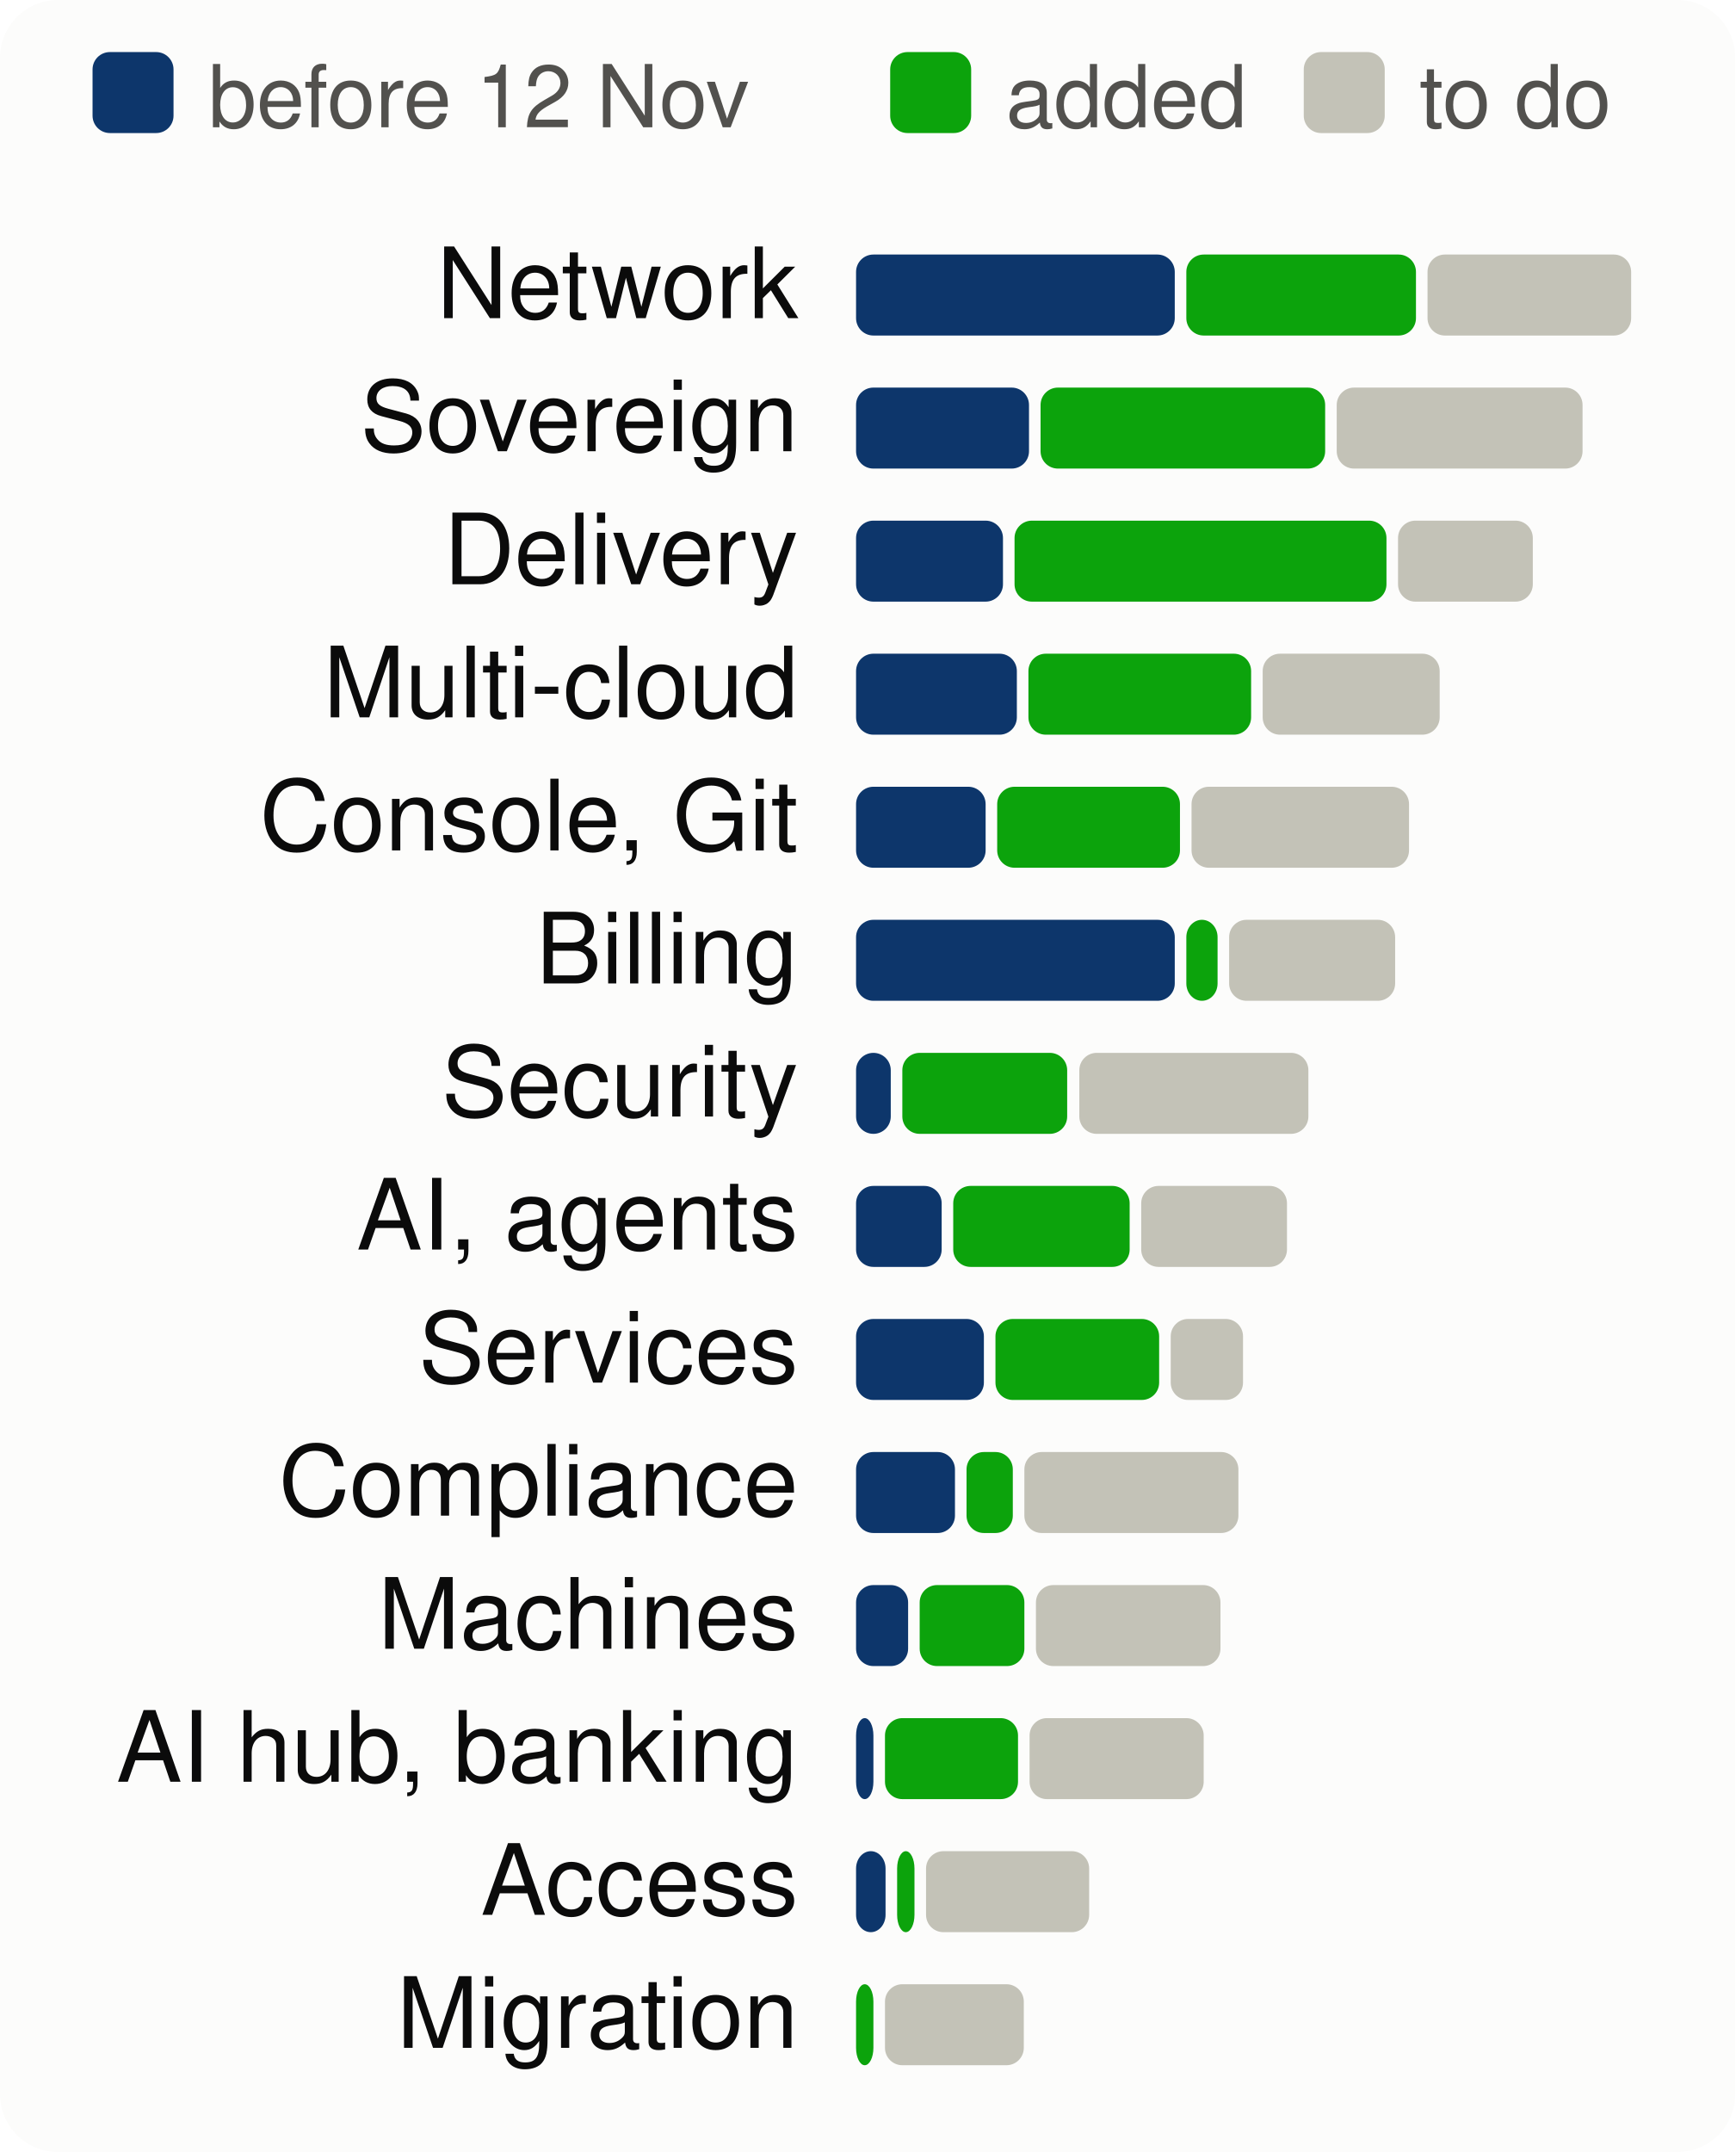
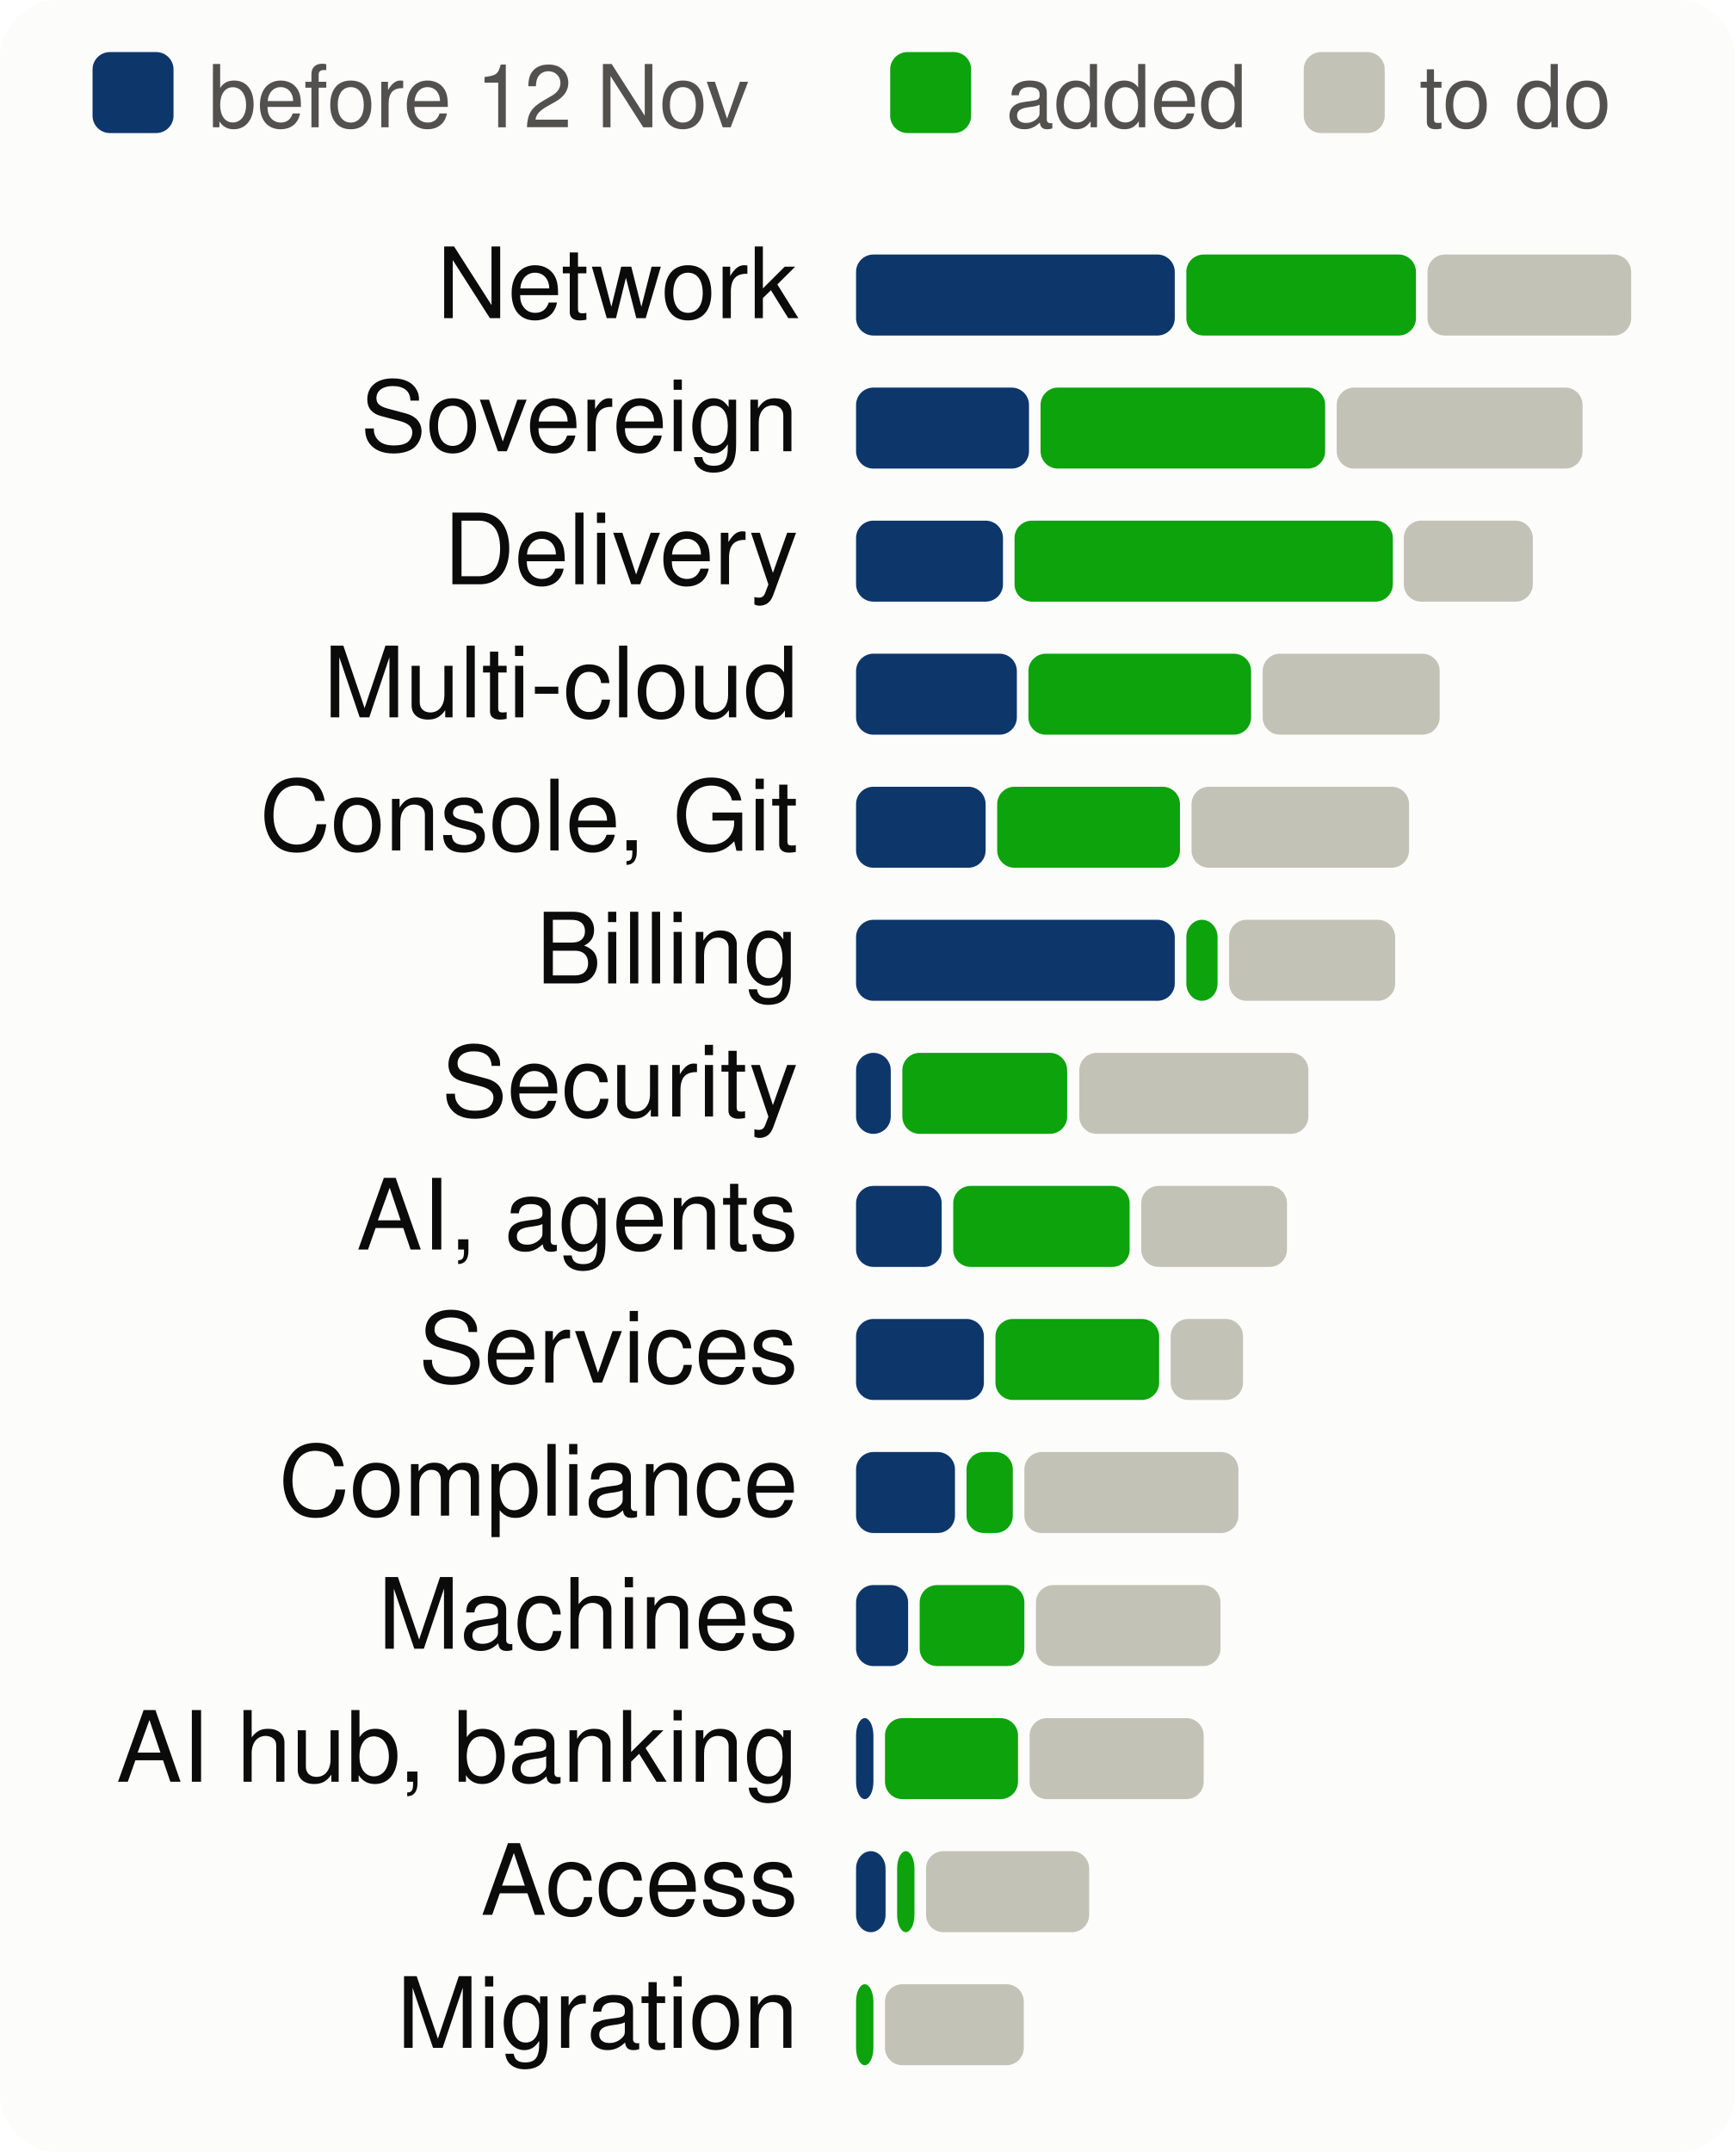
<svg xmlns="http://www.w3.org/2000/svg" viewBox="0 0 300 372" width="300" height="372" font-family="system-ui,-apple-system,Segoe UI,Helvetica,Arial,sans-serif" font-size="18" role="img" aria-label="Progress per product area, to scale">
  <style>.h{paint-order:stroke;stroke:#fcfcfb;stroke-width:3px;stroke-linejoin:round}.rg{stroke:#fcfcfb}@media (prefers-color-scheme: dark){.bg{fill:#1a1a19}.t1{fill:#f0efec}.t2{fill:#c3c2b7}.gr{stroke:#2c2c2a}.ax{stroke:#383835}.ld{stroke:#383835}.br{stroke:#c3c2b7}.m{stroke:#3987e5}.dp{stroke:#d95926}.v{stroke:#199e70}.i2{stroke:#c3c2b7}.i1{stroke:#f0efec}.f1{fill:#3987e5}.f2{fill:#d95926}.f3{fill:#199e70}.f4{fill:#c98500}.ev{fill:#c3c2b7}.inv{fill:#1a1a19}.done{fill:#cde2fb}.todo{fill:#52514e}.tile{fill:#262624}.h,.rg{stroke:#1a1a19}}</style>
  <rect width="300" height="372" rx="10" class="bg" fill="#fcfcfb" />
  <rect x="16" y="9" width="14" height="14" rx="3" class="done" fill="#0d366b" />
  <text x="36" y="22" class="t2" fill="#52514e" font-size="15">before 12 Nov</text>
  <rect x="153.9" y="9" width="14" height="14" rx="3" class="gain" fill="#0ca30c" />
  <text x="173.9" y="22" class="t2" fill="#52514e" font-size="15">added</text>
  <rect x="225.4" y="9" width="14" height="14" rx="3" class="todo" fill="#c3c2b7" />
  <text x="245.4" y="22" class="t2" fill="#52514e" font-size="15">to do</text>
  <text x="138" y="55" text-anchor="end" class="t1" fill="#0b0b0b" font-size="17">Network</text>
  <rect x="148.0" y="44" width="55.1" height="14" rx="3" class="done" fill="#0d366b" />
  <rect x="205.1" y="44" width="39.7" height="14" rx="3" class="gain" fill="#0ca30c" />
  <rect x="246.8" y="44" width="35.2" height="14" rx="3" class="todo" fill="#c3c2b7" />
  <text x="138" y="78" text-anchor="end" class="t1" fill="#0b0b0b" font-size="17">Sovereign</text>
  <rect x="148.0" y="67" width="29.9" height="14" rx="3" class="done" fill="#0d366b" />
  <rect x="179.9" y="67" width="49.2" height="14" rx="3" class="gain" fill="#0ca30c" />
  <rect x="231.1" y="67" width="42.5" height="14" rx="3" class="todo" fill="#c3c2b7" />
  <text x="138" y="101" text-anchor="end" class="t1" fill="#0b0b0b" font-size="17">Delivery</text>
  <rect x="148.0" y="90" width="25.4" height="14" rx="3" class="done" fill="#0d366b" />
-   <rect x="175.4" y="90" width="64.3" height="14" rx="3" class="gain" fill="#0ca30c" />
-   <rect x="241.7" y="90" width="23.3" height="14" rx="3" class="todo" fill="#c3c2b7" />
+   <rect x="175.4" y="90" width="65.4" height="14" rx="3" class="gain" fill="#0ca30c" />
+   <rect x="242.7" y="90" width="22.3" height="14" rx="3" class="todo" fill="#c3c2b7" />
  <text x="138" y="124" text-anchor="end" class="t1" fill="#0b0b0b" font-size="17">Multi-cloud</text>
  <rect x="148.0" y="113" width="27.8" height="14" rx="3" class="done" fill="#0d366b" />
  <rect x="177.8" y="113" width="38.5" height="14" rx="3" class="gain" fill="#0ca30c" />
  <rect x="218.3" y="113" width="30.6" height="14" rx="3" class="todo" fill="#c3c2b7" />
  <text x="138" y="147" text-anchor="end" class="t1" fill="#0b0b0b" font-size="17">Console, Git</text>
  <rect x="148.0" y="136" width="22.4" height="14" rx="3" class="done" fill="#0d366b" />
  <rect x="172.4" y="136" width="31.6" height="14" rx="3" class="gain" fill="#0ca30c" />
  <rect x="206.0" y="136" width="37.6" height="14" rx="3" class="todo" fill="#c3c2b7" />
  <text x="138" y="170" text-anchor="end" class="t1" fill="#0b0b0b" font-size="17">Billing</text>
  <rect x="148.0" y="159" width="55.1" height="14" rx="3" class="done" fill="#0d366b" />
  <rect x="205.1" y="159" width="5.4" height="14" rx="3" class="gain" fill="#0ca30c" />
  <rect x="212.5" y="159" width="28.7" height="14" rx="3" class="todo" fill="#c3c2b7" />
  <text x="138" y="193" text-anchor="end" class="t1" fill="#0b0b0b" font-size="17">Security</text>
  <rect x="148.0" y="182" width="6.0" height="14" rx="3" class="done" fill="#0d366b" />
  <rect x="156.0" y="182" width="28.5" height="14" rx="3" class="gain" fill="#0ca30c" />
  <rect x="186.6" y="182" width="39.6" height="14" rx="3" class="todo" fill="#c3c2b7" />
  <text x="138" y="216" text-anchor="end" class="t1" fill="#0b0b0b" font-size="17">AI, agents</text>
  <rect x="148.0" y="205" width="14.8" height="14" rx="3" class="done" fill="#0d366b" />
  <rect x="164.8" y="205" width="30.5" height="14" rx="3" class="gain" fill="#0ca30c" />
  <rect x="197.3" y="205" width="25.2" height="14" rx="3" class="todo" fill="#c3c2b7" />
  <text x="138" y="239" text-anchor="end" class="t1" fill="#0b0b0b" font-size="17">Services</text>
  <rect x="148.0" y="228" width="22.1" height="14" rx="3" class="done" fill="#0d366b" />
  <rect x="172.1" y="228" width="28.3" height="14" rx="3" class="gain" fill="#0ca30c" />
  <rect x="202.4" y="228" width="12.5" height="14" rx="3" class="todo" fill="#c3c2b7" />
  <text x="138" y="262" text-anchor="end" class="t1" fill="#0b0b0b" font-size="17">Compliance</text>
  <rect x="148.0" y="251" width="17.1" height="14" rx="3" class="done" fill="#0d366b" />
  <rect x="167.1" y="251" width="8.0" height="14" rx="3" class="gain" fill="#0ca30c" />
  <rect x="177.1" y="251" width="37.0" height="14" rx="3" class="todo" fill="#c3c2b7" />
  <text x="138" y="285" text-anchor="end" class="t1" fill="#0b0b0b" font-size="17">Machines</text>
  <rect x="148.0" y="274" width="9.0" height="14" rx="3" class="done" fill="#0d366b" />
  <rect x="159.0" y="274" width="18.1" height="14" rx="3" class="gain" fill="#0ca30c" />
  <rect x="179.1" y="274" width="31.9" height="14" rx="3" class="todo" fill="#c3c2b7" />
  <text x="138" y="308" text-anchor="end" class="t1" fill="#0b0b0b" font-size="17">AI hub, banking</text>
  <rect x="148.0" y="297" width="3.0" height="14" rx="3" class="done" fill="#0d366b" />
  <rect x="153.0" y="297" width="23.0" height="14" rx="3" class="gain" fill="#0ca30c" />
  <rect x="178.0" y="297" width="30.1" height="14" rx="3" class="todo" fill="#c3c2b7" />
  <text x="138" y="331" text-anchor="end" class="t1" fill="#0b0b0b" font-size="17">Access</text>
  <rect x="148.0" y="320" width="5.1" height="14" rx="3" class="done" fill="#0d366b" />
  <rect x="155.1" y="320" width="3.0" height="14" rx="3" class="gain" fill="#0ca30c" />
  <rect x="160.1" y="320" width="28.2" height="14" rx="3" class="todo" fill="#c3c2b7" />
  <text x="138" y="354" text-anchor="end" class="t1" fill="#0b0b0b" font-size="17">Migration</text>
  <rect x="148.0" y="343" width="3.0" height="14" rx="3" class="gain" fill="#0ca30c" />
  <rect x="153.0" y="343" width="24.0" height="14" rx="3" class="todo" fill="#c3c2b7" />
</svg>
